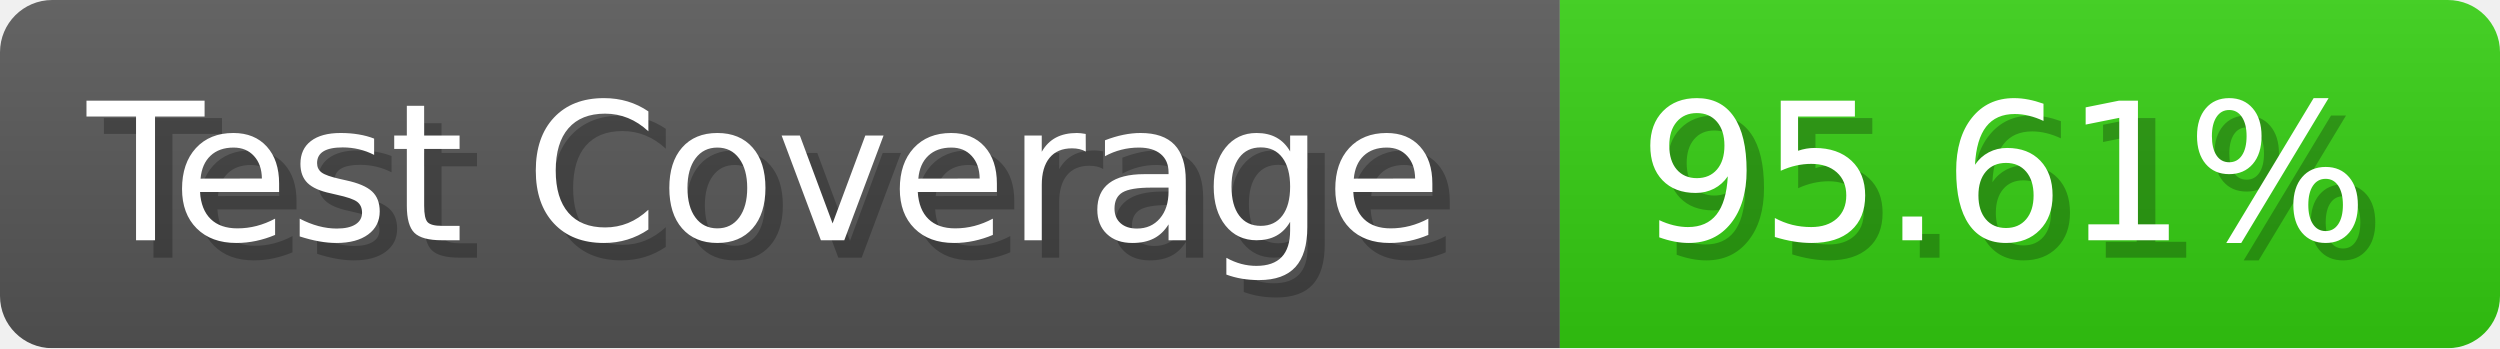
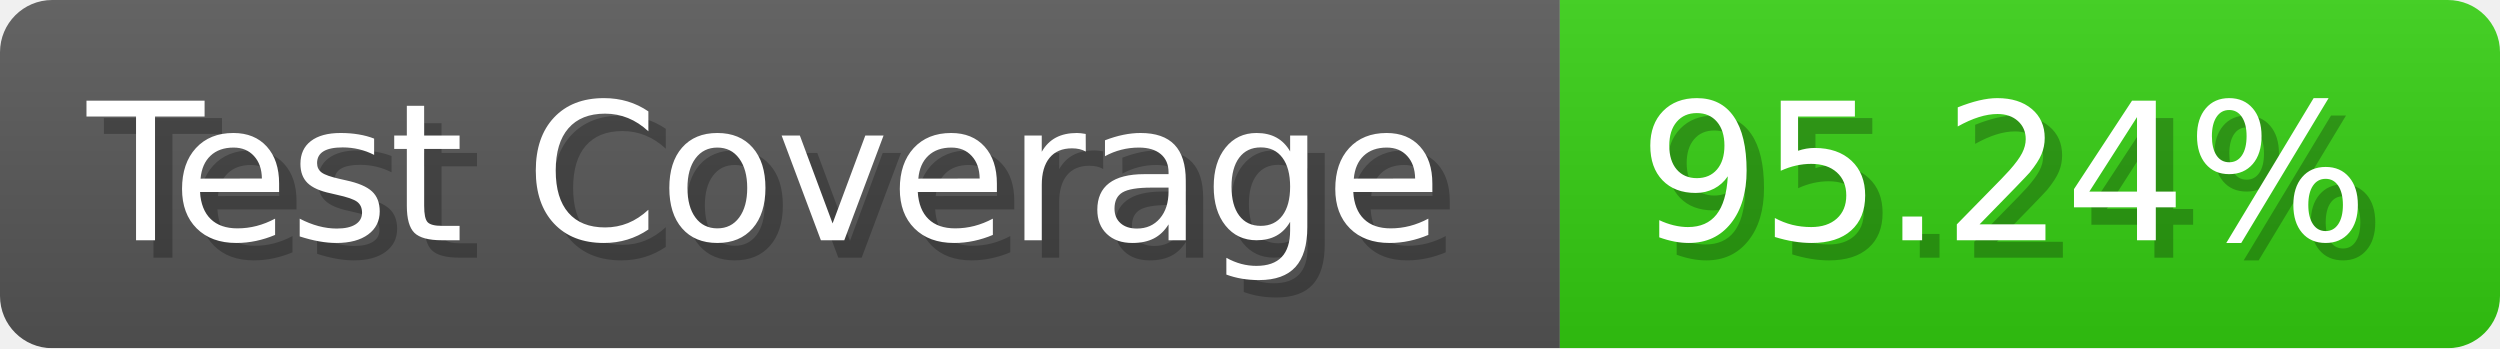
- <svg xmlns="http://www.w3.org/2000/svg" width="143.6" height="20" viewBox="0 0 1436 200" role="img" aria-label="Test Coverage: 95.61%">
+ <svg xmlns="http://www.w3.org/2000/svg" width="143.6" height="20" viewBox="0 0 1436 200" role="img" aria-label="Test Coverage: 95.24%">
  <linearGradient id="a" x2="0" y2="100%">
    <stop offset="0" stop-opacity=".1" stop-color="#EEE" />
    <stop offset="1" stop-opacity=".1" />
  </linearGradient>
  <mask id="m">
    <rect width="1436" height="200" rx="30" fill="#FFF" />
  </mask>
  <g mask="url(#m)">
    <rect width="896" height="200" fill="#555" />
    <rect width="540" height="200" fill="#3C1" x="896" />
    <rect width="1436" height="200" fill="url(#a)" />
  </g>
  <g aria-hidden="true" fill="#fff" text-anchor="start" font-family="Verdana,DejaVu Sans,sans-serif" font-size="110">
    <text x="60" y="148" textLength="796" fill="#000" opacity="0.25">Test Coverage</text>
    <text x="50" y="138" textLength="796">Test Coverage</text>
-     <text x="951" y="148" textLength="440" fill="#000" opacity="0.25">95.61%</text>
-     <text x="941" y="138" textLength="440">95.61%</text>
+     <text x="951" y="148" textLength="440" fill="#000" opacity="0.25">95.24%</text>
+     <text x="941" y="138" textLength="440">95.24%</text>
  </g>
</svg>
